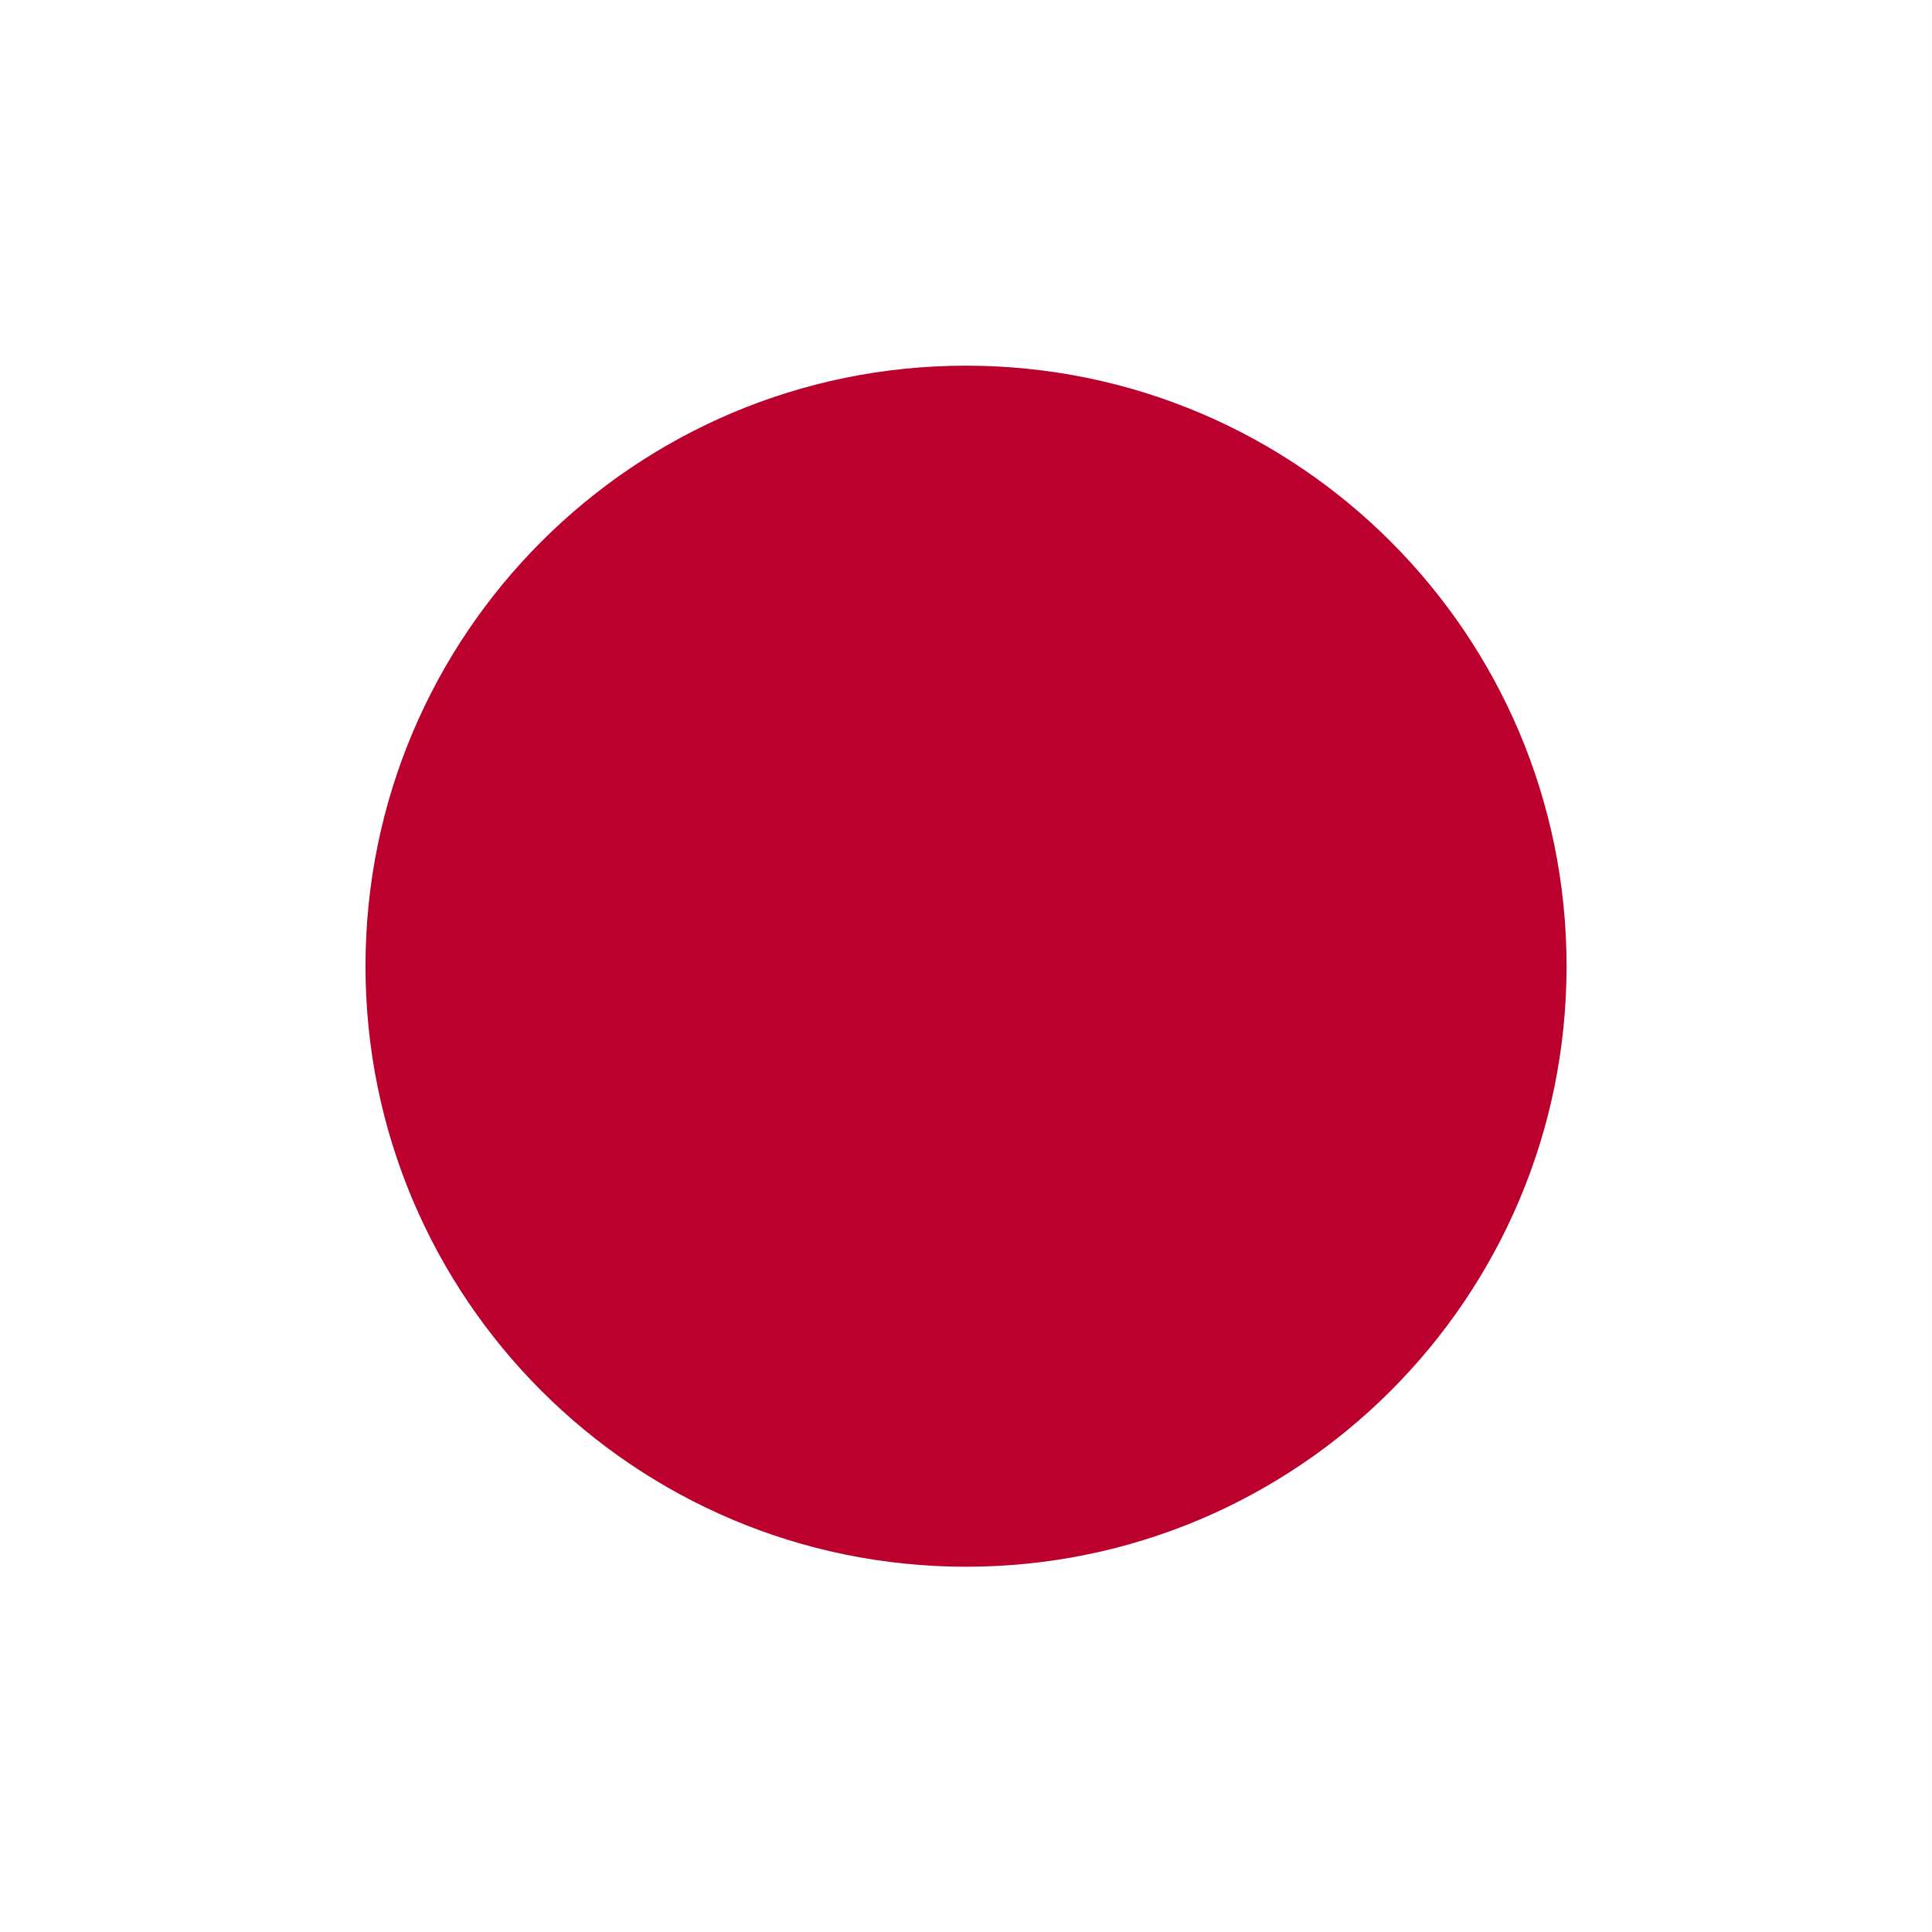
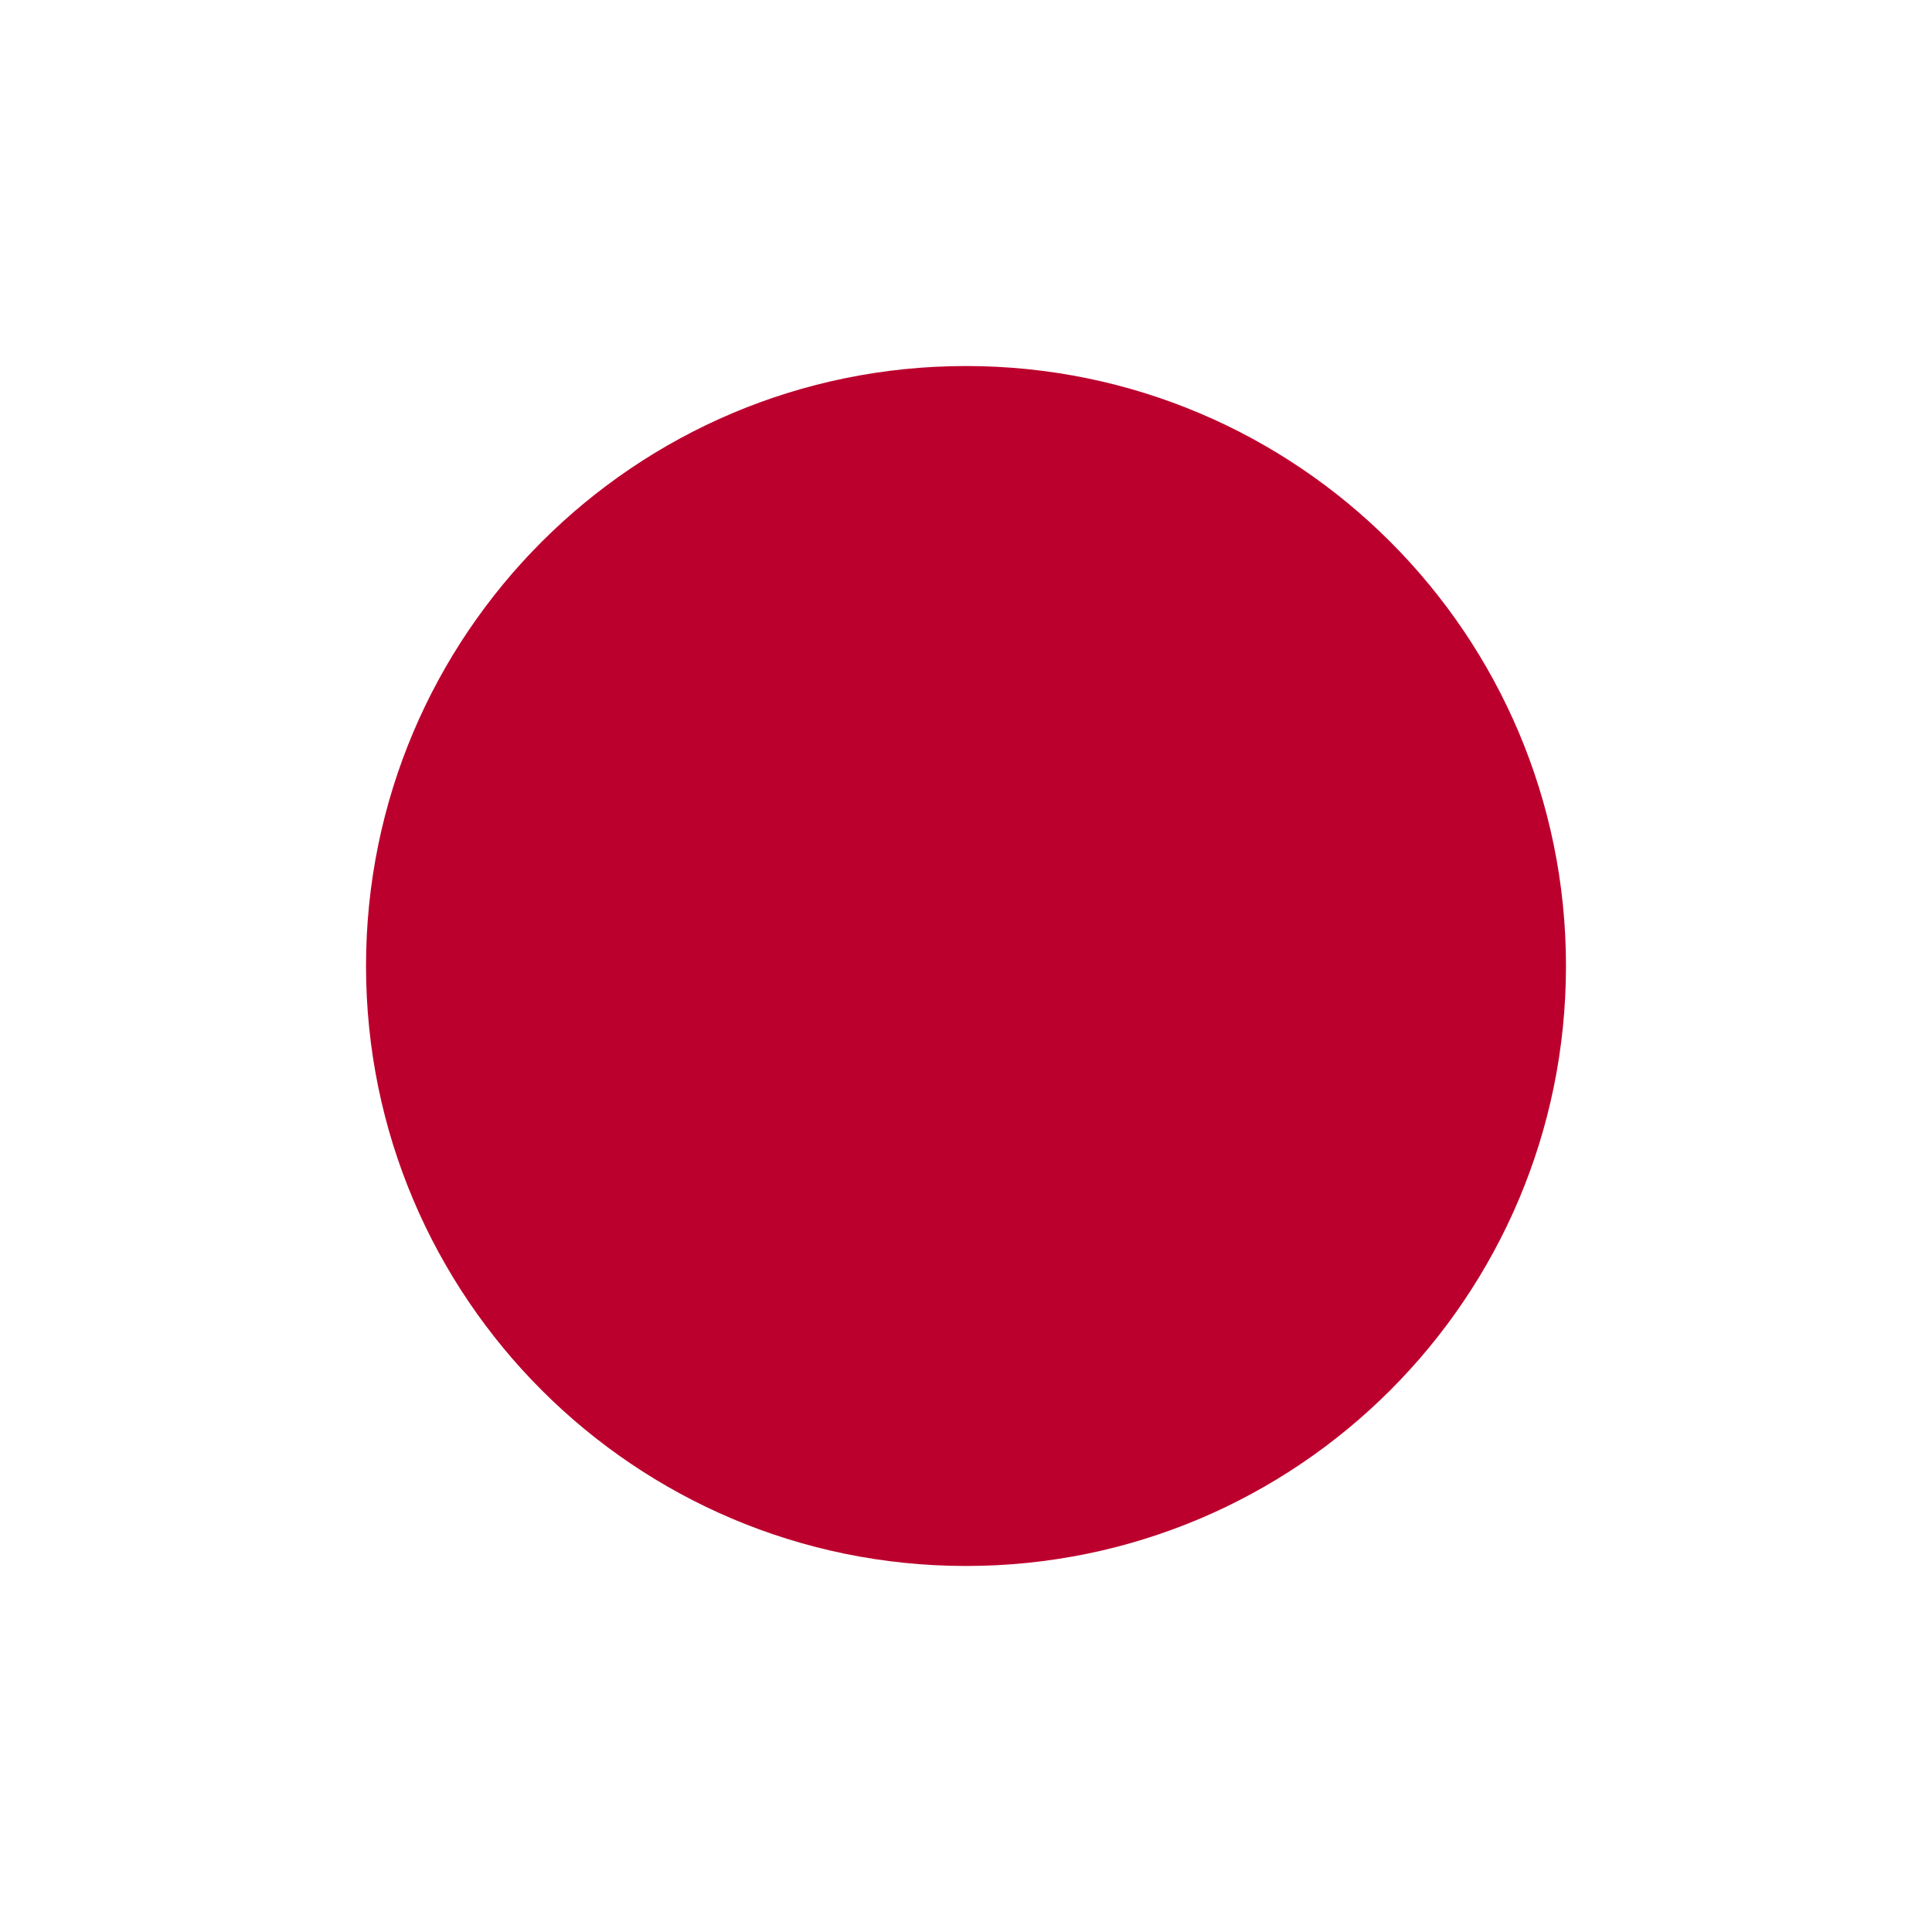
<svg xmlns="http://www.w3.org/2000/svg" id="flag-icons-jp" viewBox="0 0 512 512">
-   <defs>
-     <clipPath id="jp-a">
-       <path fill-opacity=".7" d="M177.2 0h708.6v708.7H177.2z" />
-     </clipPath>
-   </defs>
-   <g fill-rule="evenodd" stroke-width="1pt" clip-path="url(#jp-a)" transform="translate(-128)scale(.72249)">
-     <path fill="#fff" d="M0 0h1063v708.7H0z" />
-     <circle cx="523.1" cy="344.1" r="194.9" fill="#bc002d" transform="translate(-59.7 -34.5)scale(1.1302)" />
-   </g>
+   <path fill="#fff" d="M0 0h512v512H0z" />
+   <circle cx="256" cy="256" r="159" fill="#bc002d" />
</svg>
